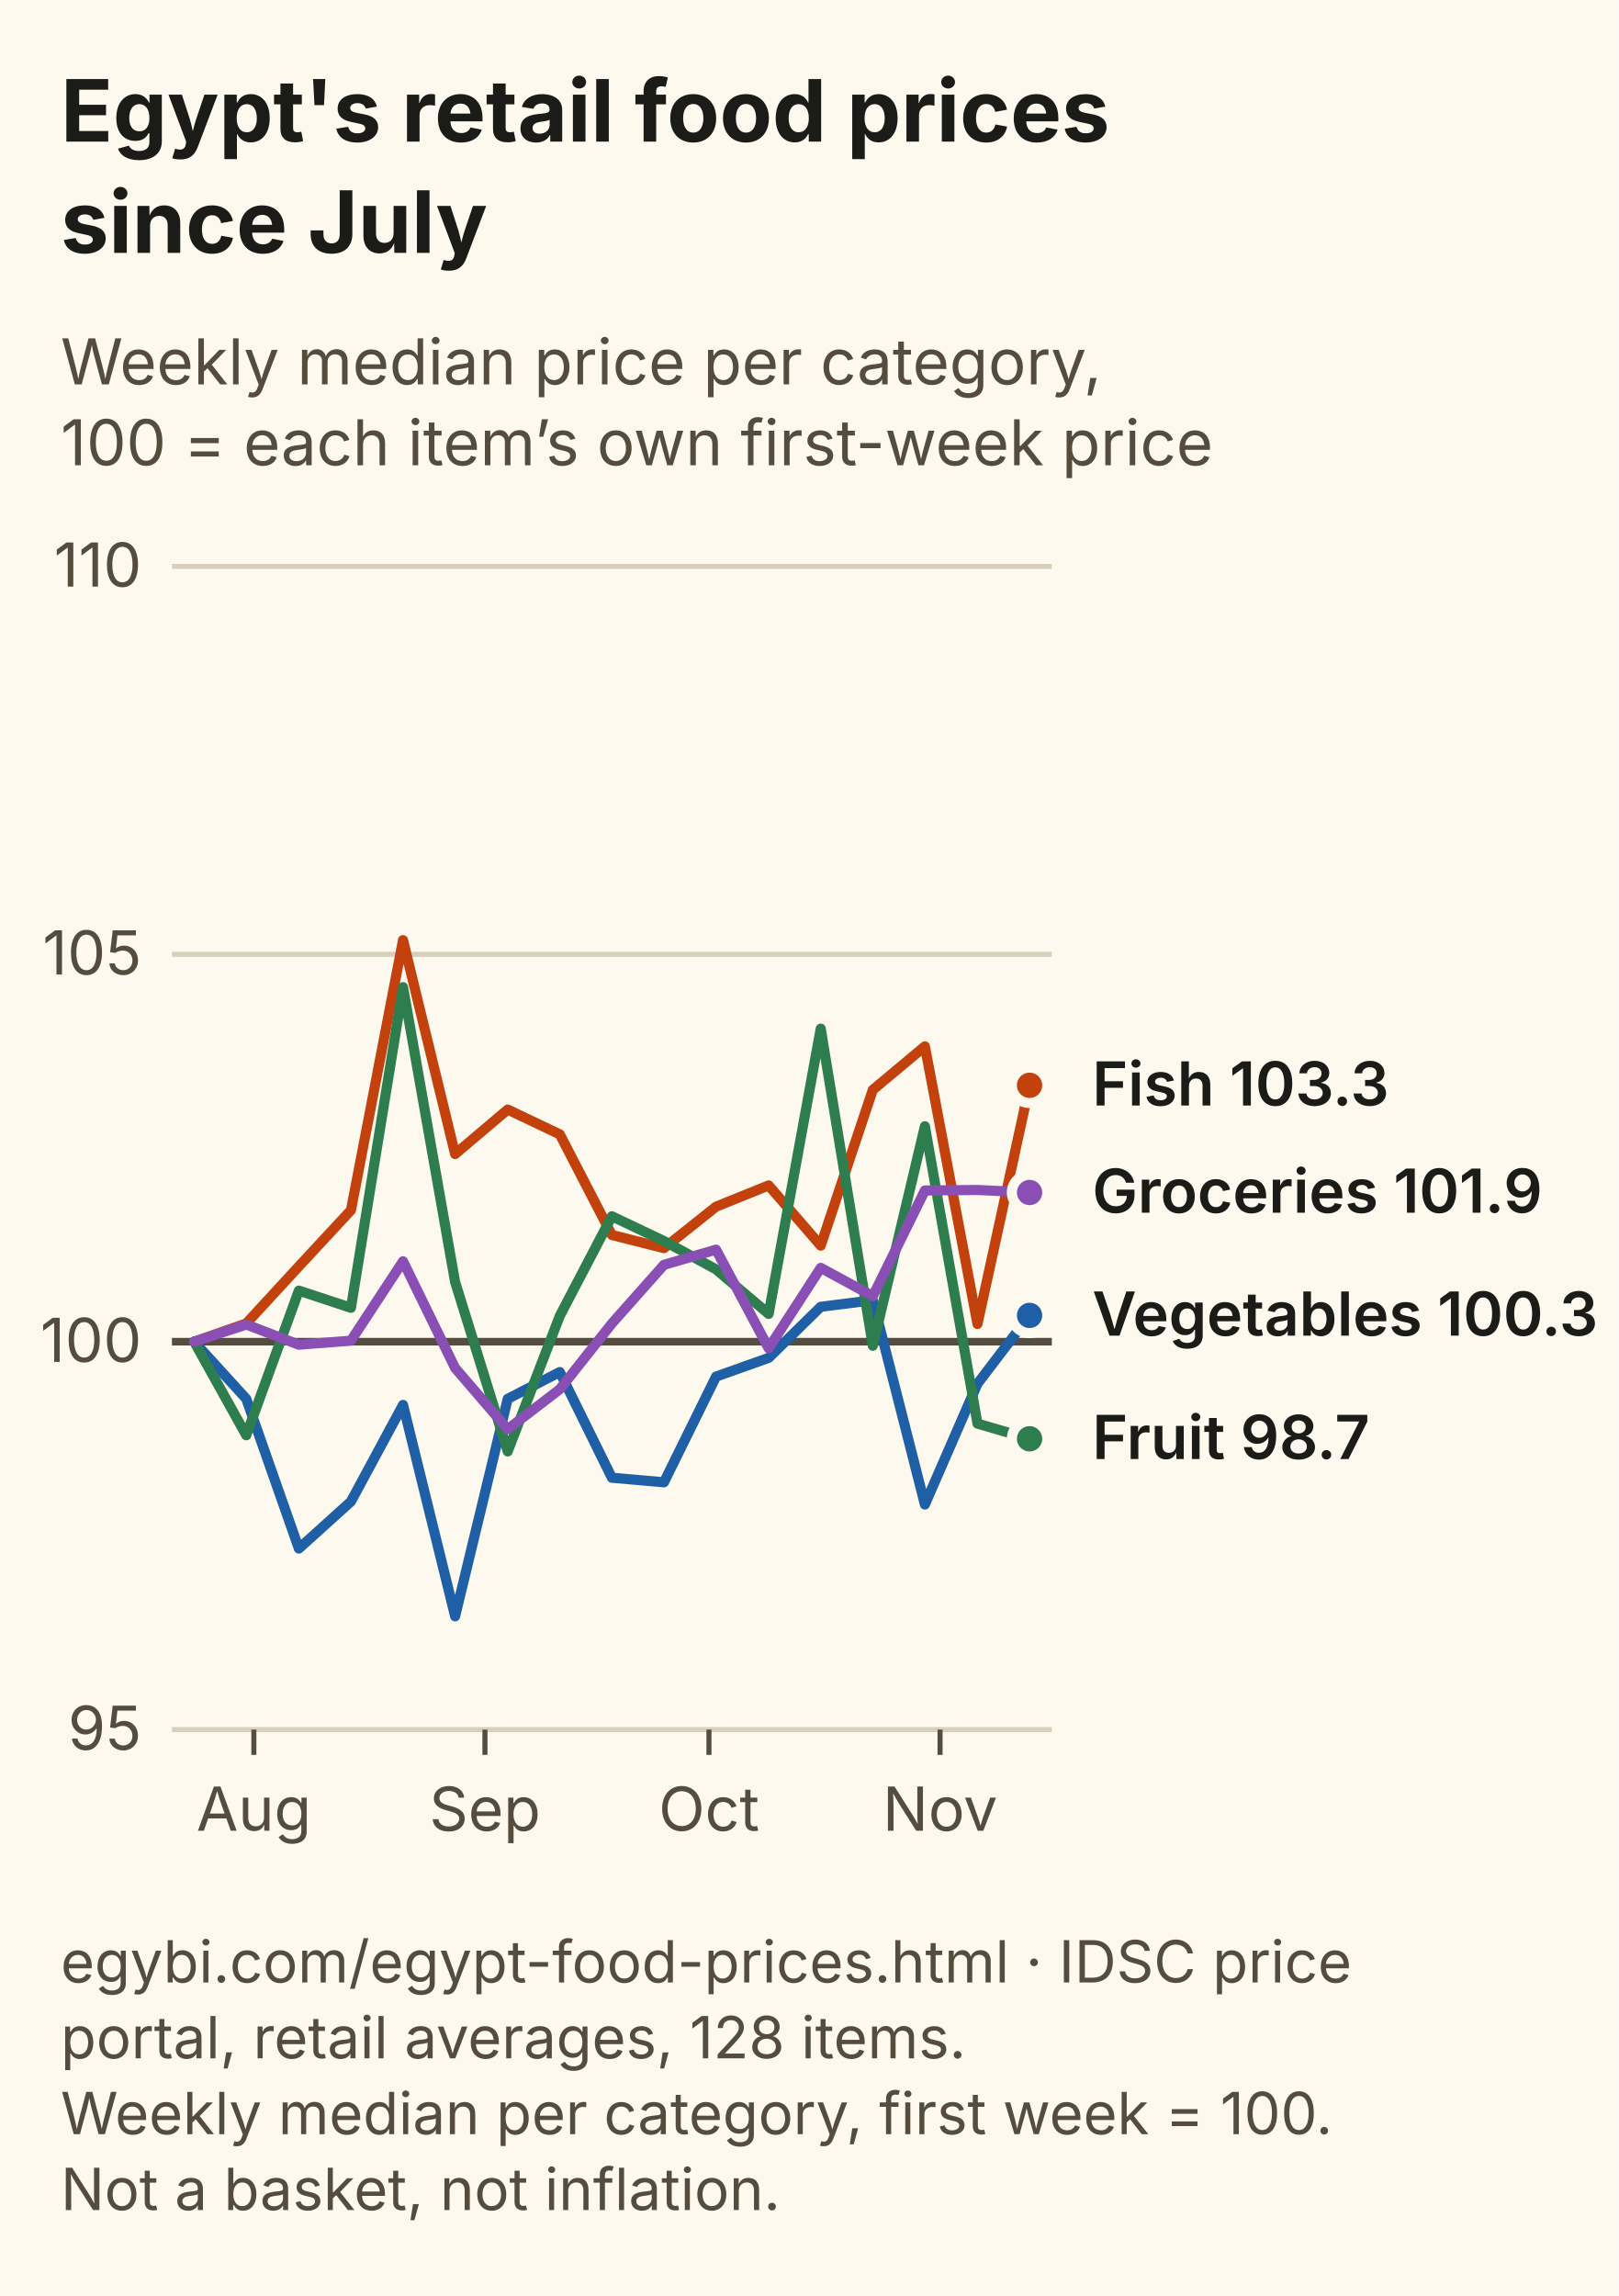
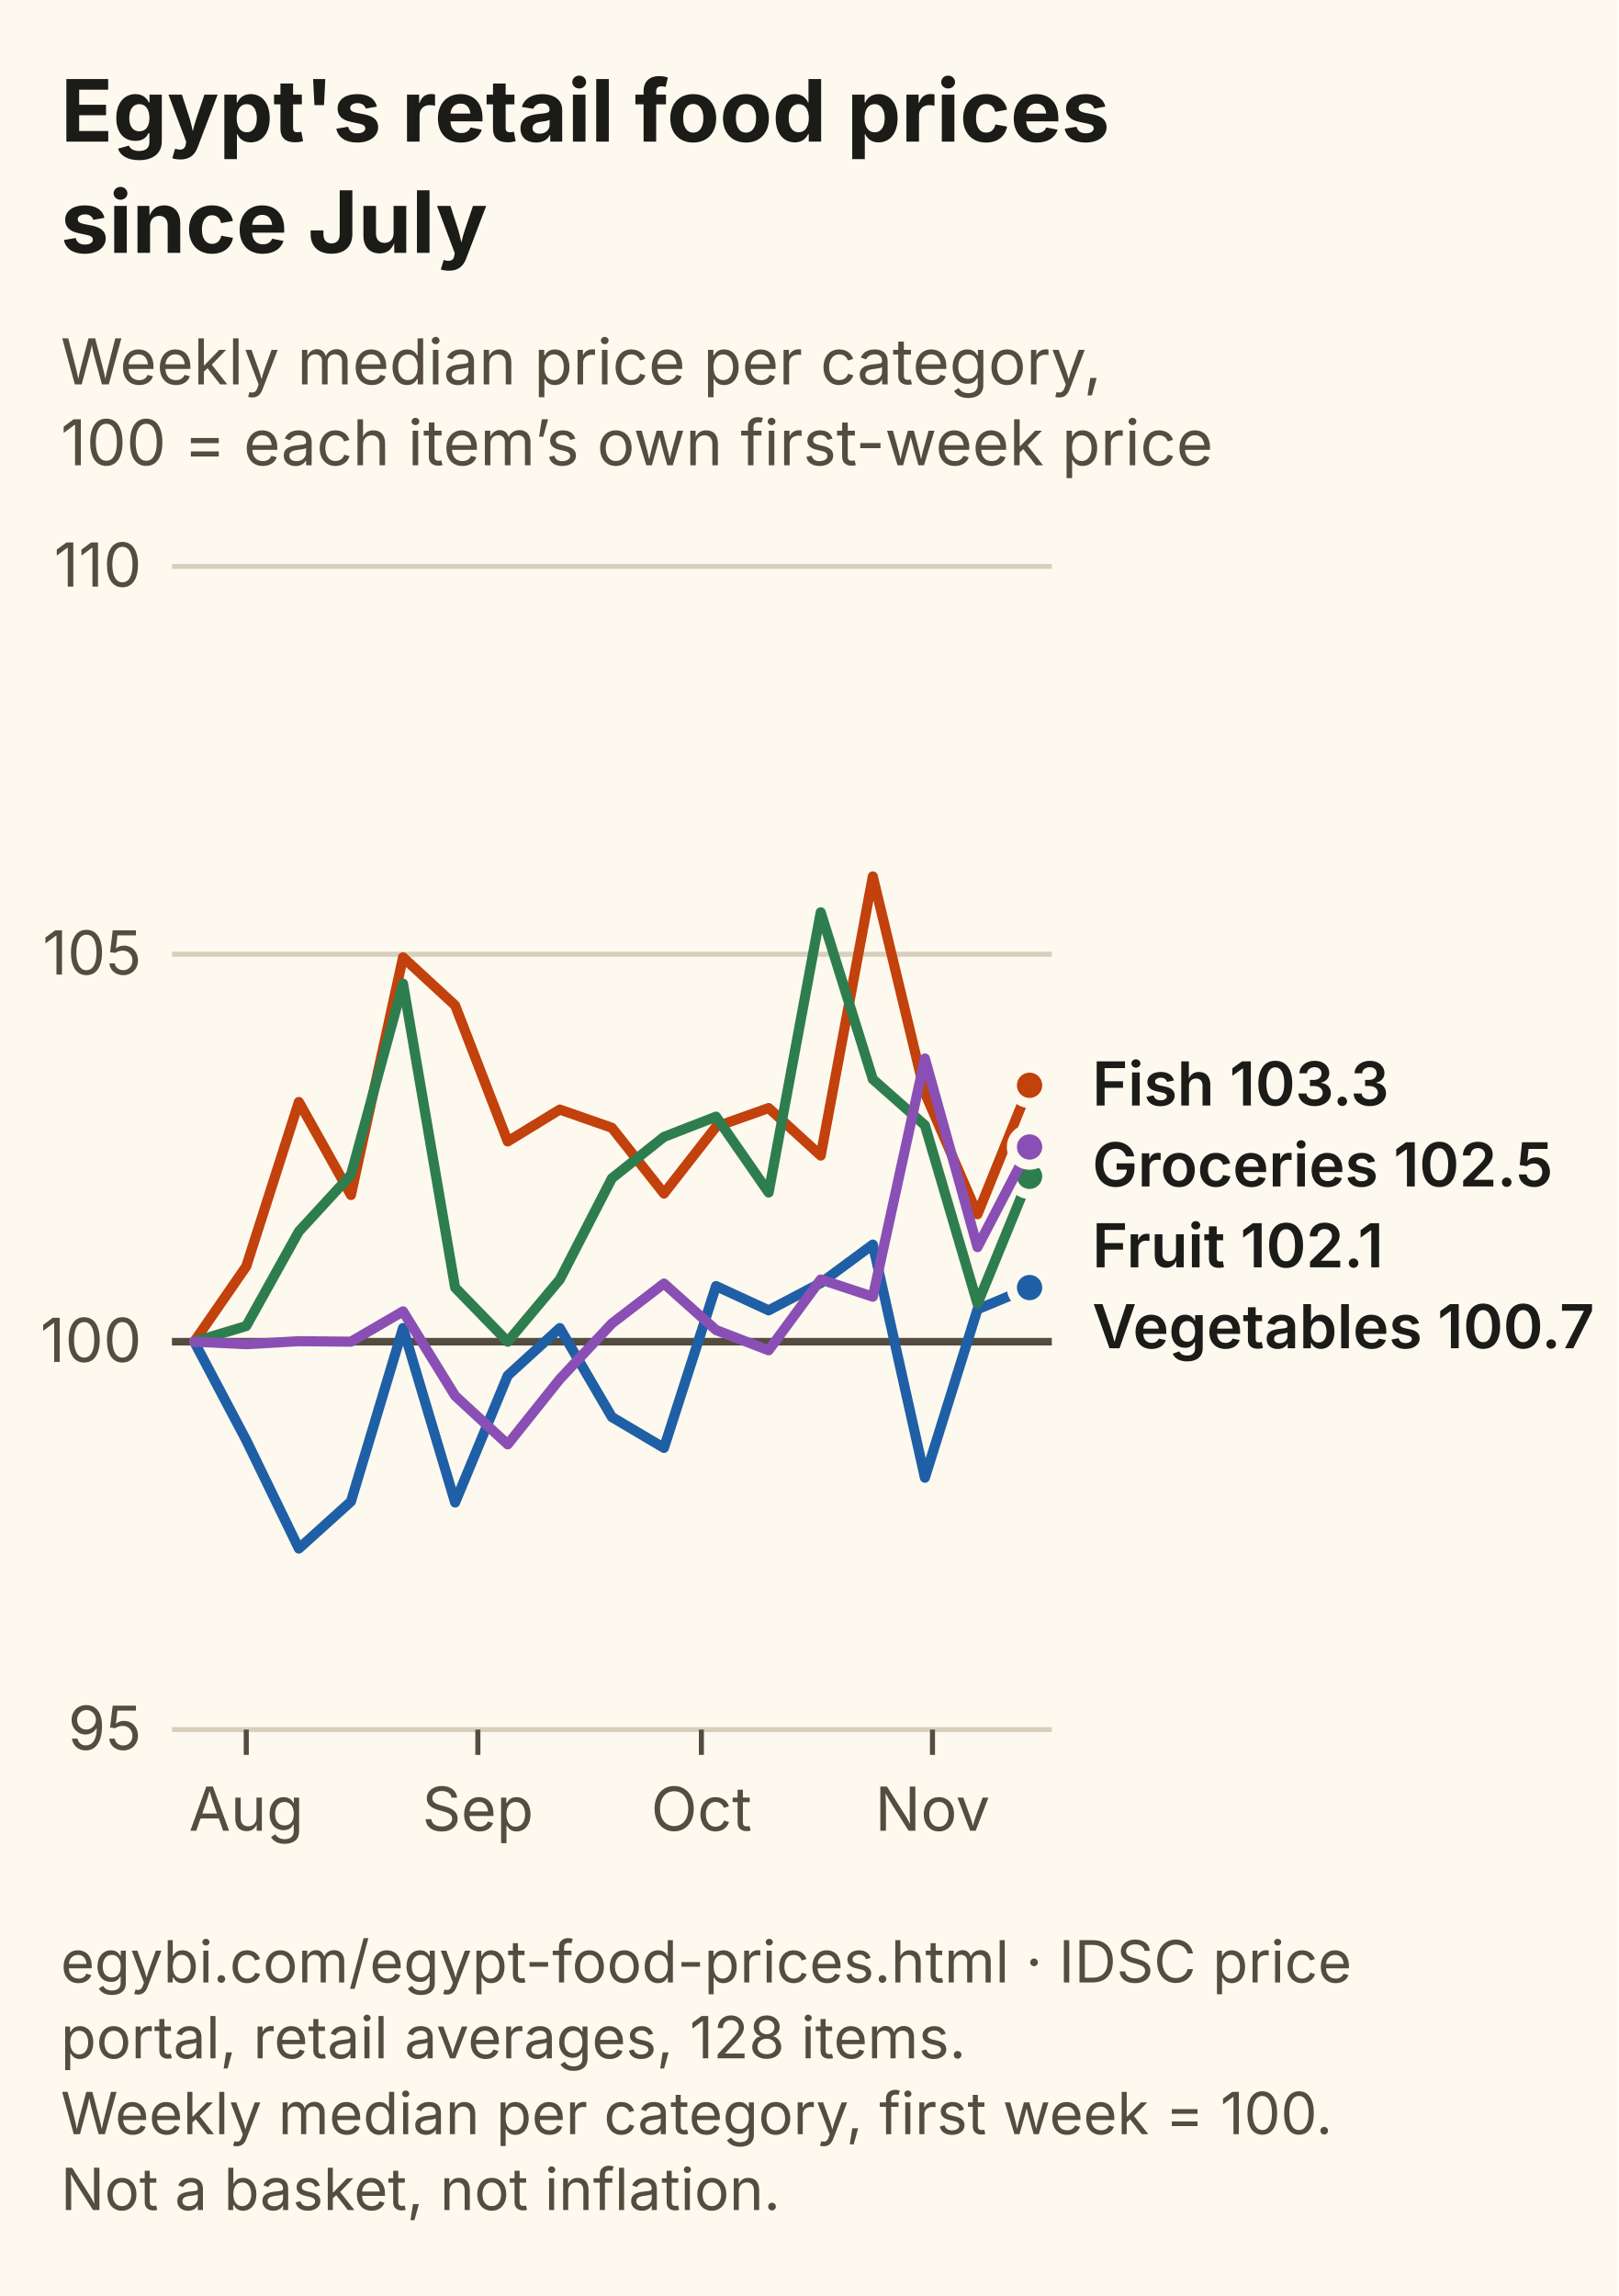
<svg xmlns="http://www.w3.org/2000/svg" viewBox="0 0 320 454" width="320" height="454" role="img" aria-labelledby="tn dn" font-family="Inter, Segoe UI, Arial, sans-serif">
  <rect width="320" height="454" fill="#FDF9EE" />
  <text x="12" y="28" font-size="17" font-weight="700" fill="#1B1B18">Egypt's retail food prices</text>
  <text x="12" y="50" font-size="17" font-weight="700" fill="#1B1B18">since July</text>
  <text x="12" y="76" font-size="12.5" fill="#544C3E">Weekly median price per category,</text>
  <text x="12" y="92" font-size="12.5" fill="#544C3E">100 = each item’s own first-week price</text>
  <line x1="34" y1="342.0" x2="208" y2="342.0" stroke="#D8D0BC" stroke-width="1" />
  <text x="28" y="346.0" font-size="12" text-anchor="end" fill="#544C3E">95</text>
  <line x1="34" y1="265.3" x2="208" y2="265.3" stroke="#544C3E" stroke-width="1.5" />
  <text x="28" y="269.3" font-size="12" text-anchor="end" fill="#544C3E">100</text>
  <line x1="34" y1="188.7" x2="208" y2="188.7" stroke="#D8D0BC" stroke-width="1" />
  <text x="28" y="192.7" font-size="12" text-anchor="end" fill="#544C3E">105</text>
  <line x1="34" y1="112.0" x2="208" y2="112.0" stroke="#D8D0BC" stroke-width="1" />
  <text x="28" y="116.0" font-size="12" text-anchor="end" fill="#544C3E">110</text>
-   <line x1="50.2" y1="342" x2="50.2" y2="347" stroke="#544C3E" />
-   <text x="50.2" y="362" font-size="12" text-anchor="middle" fill="#544C3E">Aug</text>
-   <line x1="95.9" y1="342" x2="95.9" y2="347" stroke="#544C3E" />
-   <text x="95.9" y="362" font-size="12" text-anchor="middle" fill="#544C3E">Sep</text>
-   <line x1="140.2" y1="342" x2="140.2" y2="347" stroke="#544C3E" />
-   <text x="140.2" y="362" font-size="12" text-anchor="middle" fill="#544C3E">Oct</text>
-   <line x1="185.9" y1="342" x2="185.9" y2="347" stroke="#544C3E" />
-   <text x="185.9" y="362" font-size="12" text-anchor="middle" fill="#544C3E">Nov</text>
-   <path d="M38.4,265.3 L48.7,276.6 L59.1,306.2 L69.4,296.9 L79.7,277.8 L90.0,319.6 L100.4,276.6 L110.7,271.3 L121.0,292.2 L131.3,293.1 L141.6,272.2 L152.0,268.5 L162.3,258.4 L172.6,257.1 L182.9,297.5 L193.3,273.6 L203.6,260.1" fill="none" stroke="#1F5FA6" stroke-width="2" stroke-linejoin="round" stroke-linecap="round" />
-   <circle cx="203.6" cy="260.1" r="3.5" fill="#1F5FA6" stroke="#FDF9EE" stroke-width="2" />
-   <path d="M38.4,265.3 L48.7,261.7 L59.1,250.4 L69.4,239.3 L79.7,185.9 L90.0,228.2 L100.4,219.4 L110.7,224.3 L121.0,244.2 L131.3,246.8 L141.6,238.6 L152.0,234.4 L162.3,246.3 L172.6,215.5 L182.9,206.9 L193.3,261.8 L203.6,214.6" fill="none" stroke="#C2410C" stroke-width="2" stroke-linejoin="round" stroke-linecap="round" />
+   <line x1="48.7" y1="342" x2="48.7" y2="347" stroke="#544C3E" />
+   <text x="48.7" y="362" font-size="12" text-anchor="middle" fill="#544C3E">Aug</text>
+   <line x1="94.5" y1="342" x2="94.5" y2="347" stroke="#544C3E" />
+   <text x="94.5" y="362" font-size="12" text-anchor="middle" fill="#544C3E">Sep</text>
+   <line x1="138.7" y1="342" x2="138.7" y2="347" stroke="#544C3E" />
+   <text x="138.7" y="362" font-size="12" text-anchor="middle" fill="#544C3E">Oct</text>
+   <line x1="184.4" y1="342" x2="184.4" y2="347" stroke="#544C3E" />
+   <text x="184.4" y="362" font-size="12" text-anchor="middle" fill="#544C3E">Nov</text>
+   <path d="M38.4,265.3 L48.7,284.8 L59.1,306.2 L69.4,296.9 L79.7,262.6 L90.0,297.1 L100.4,272.0 L110.7,262.6 L121.0,280.2 L131.3,286.3 L141.6,254.3 L152.0,259.1 L162.3,253.7 L172.6,246.1 L182.9,292.2 L193.3,258.9 L203.6,254.6" fill="none" stroke="#1F5FA6" stroke-width="2" stroke-linejoin="round" stroke-linecap="round" />
+   <circle cx="203.6" cy="254.6" r="3.5" fill="#1F5FA6" stroke="#FDF9EE" stroke-width="2" />
+   <path d="M38.4,265.3 L48.7,250.4 L59.1,217.9 L69.4,236.3 L79.7,189.3 L90.0,198.8 L100.4,225.7 L110.7,219.4 L121.0,223.0 L131.3,236.0 L141.6,222.8 L152.0,219.1 L162.3,228.5 L172.6,173.3 L182.9,216.1 L193.3,240.1 L203.6,214.6" fill="none" stroke="#C2410C" stroke-width="2" stroke-linejoin="round" stroke-linecap="round" />
  <circle cx="203.6" cy="214.6" r="3.5" fill="#C2410C" stroke="#FDF9EE" stroke-width="2" />
-   <path d="M38.4,265.3 L48.7,283.8 L59.1,255.2 L69.4,258.6 L79.7,195.2 L90.0,253.5 L100.4,287.0 L110.7,260.2 L121.0,240.5 L131.3,245.4 L141.6,251.0 L152.0,259.8 L162.3,203.4 L172.6,266.1 L182.9,222.7 L193.3,281.5 L203.6,284.5" fill="none" stroke="#2E7D4F" stroke-width="2" stroke-linejoin="round" stroke-linecap="round" />
-   <circle cx="203.6" cy="284.5" r="3.5" fill="#2E7D4F" stroke="#FDF9EE" stroke-width="2" />
-   <path d="M38.4,265.3 L48.7,261.9 L59.1,265.9 L69.4,265.1 L79.7,249.4 L90.0,270.5 L100.4,282.6 L110.7,274.7 L121.0,261.7 L131.3,250.1 L141.6,247.1 L152.0,266.6 L162.3,250.7 L172.6,256.3 L182.9,235.4 L193.3,235.3 L203.6,235.8" fill="none" stroke="#8A4FB5" stroke-width="2" stroke-linejoin="round" stroke-linecap="round" />
-   <circle cx="203.6" cy="235.8" r="3.5" fill="#8A4FB5" stroke="#FDF9EE" stroke-width="2" />
+   <path d="M38.4,265.3 L48.7,262.2 L59.1,243.5 L69.4,232.3 L79.7,194.5 L90.0,254.6 L100.4,265.3 L110.7,253.0 L121.0,233.0 L131.3,224.8 L141.6,220.8 L152.0,235.8 L162.3,180.4 L172.6,213.4 L182.9,222.5 L193.3,257.8 L203.6,232.6" fill="none" stroke="#2E7D4F" stroke-width="2" stroke-linejoin="round" stroke-linecap="round" />
+   <circle cx="203.6" cy="232.6" r="3.5" fill="#2E7D4F" stroke="#FDF9EE" stroke-width="2" />
+   <path d="M38.4,265.3 L48.7,265.8 L59.1,265.2 L69.4,265.3 L79.7,259.3 L90.0,276.0 L100.4,285.6 L110.7,272.7 L121.0,261.7 L131.3,253.8 L141.6,263.0 L152.0,267.0 L162.3,253.0 L172.6,256.4 L182.9,209.3 L193.3,246.6 L203.6,226.8" fill="none" stroke="#8A4FB5" stroke-width="2" stroke-linejoin="round" stroke-linecap="round" />
+   <circle cx="203.6" cy="226.8" r="3.5" fill="#8A4FB5" stroke="#FDF9EE" stroke-width="2" />
  <text x="216" y="218.6" font-size="12" font-weight="600" fill="#1B1B18">Fish 103.3</text>
-   <text x="216" y="239.8" font-size="12" font-weight="600" fill="#1B1B18">Groceries 101.9</text>
-   <text x="216" y="264.1" font-size="12" font-weight="600" fill="#1B1B18">Vegetables 100.3</text>
-   <text x="216" y="288.5" font-size="12" font-weight="600" fill="#1B1B18">Fruit 98.7</text>
+   <text x="216" y="234.6" font-size="12" font-weight="600" fill="#1B1B18">Groceries 102.5</text>
+   <text x="216" y="250.6" font-size="12" font-weight="600" fill="#1B1B18">Fruit 102.1</text>
+   <text x="216" y="266.6" font-size="12" font-weight="600" fill="#1B1B18">Vegetables 100.7</text>
  <text x="12" y="392" font-size="11.5" fill="#544C3E">egybi.com/egypt-food-prices.html · IDSC price</text>
  <text x="12" y="407" font-size="11.5" fill="#544C3E">portal, retail averages, 128 items.</text>
  <text x="12" y="422" font-size="11.5" fill="#544C3E">Weekly median per category, first week = 100.</text>
  <text x="12" y="437" font-size="11.5" fill="#544C3E">Not a basket, not inflation.</text>
</svg>
